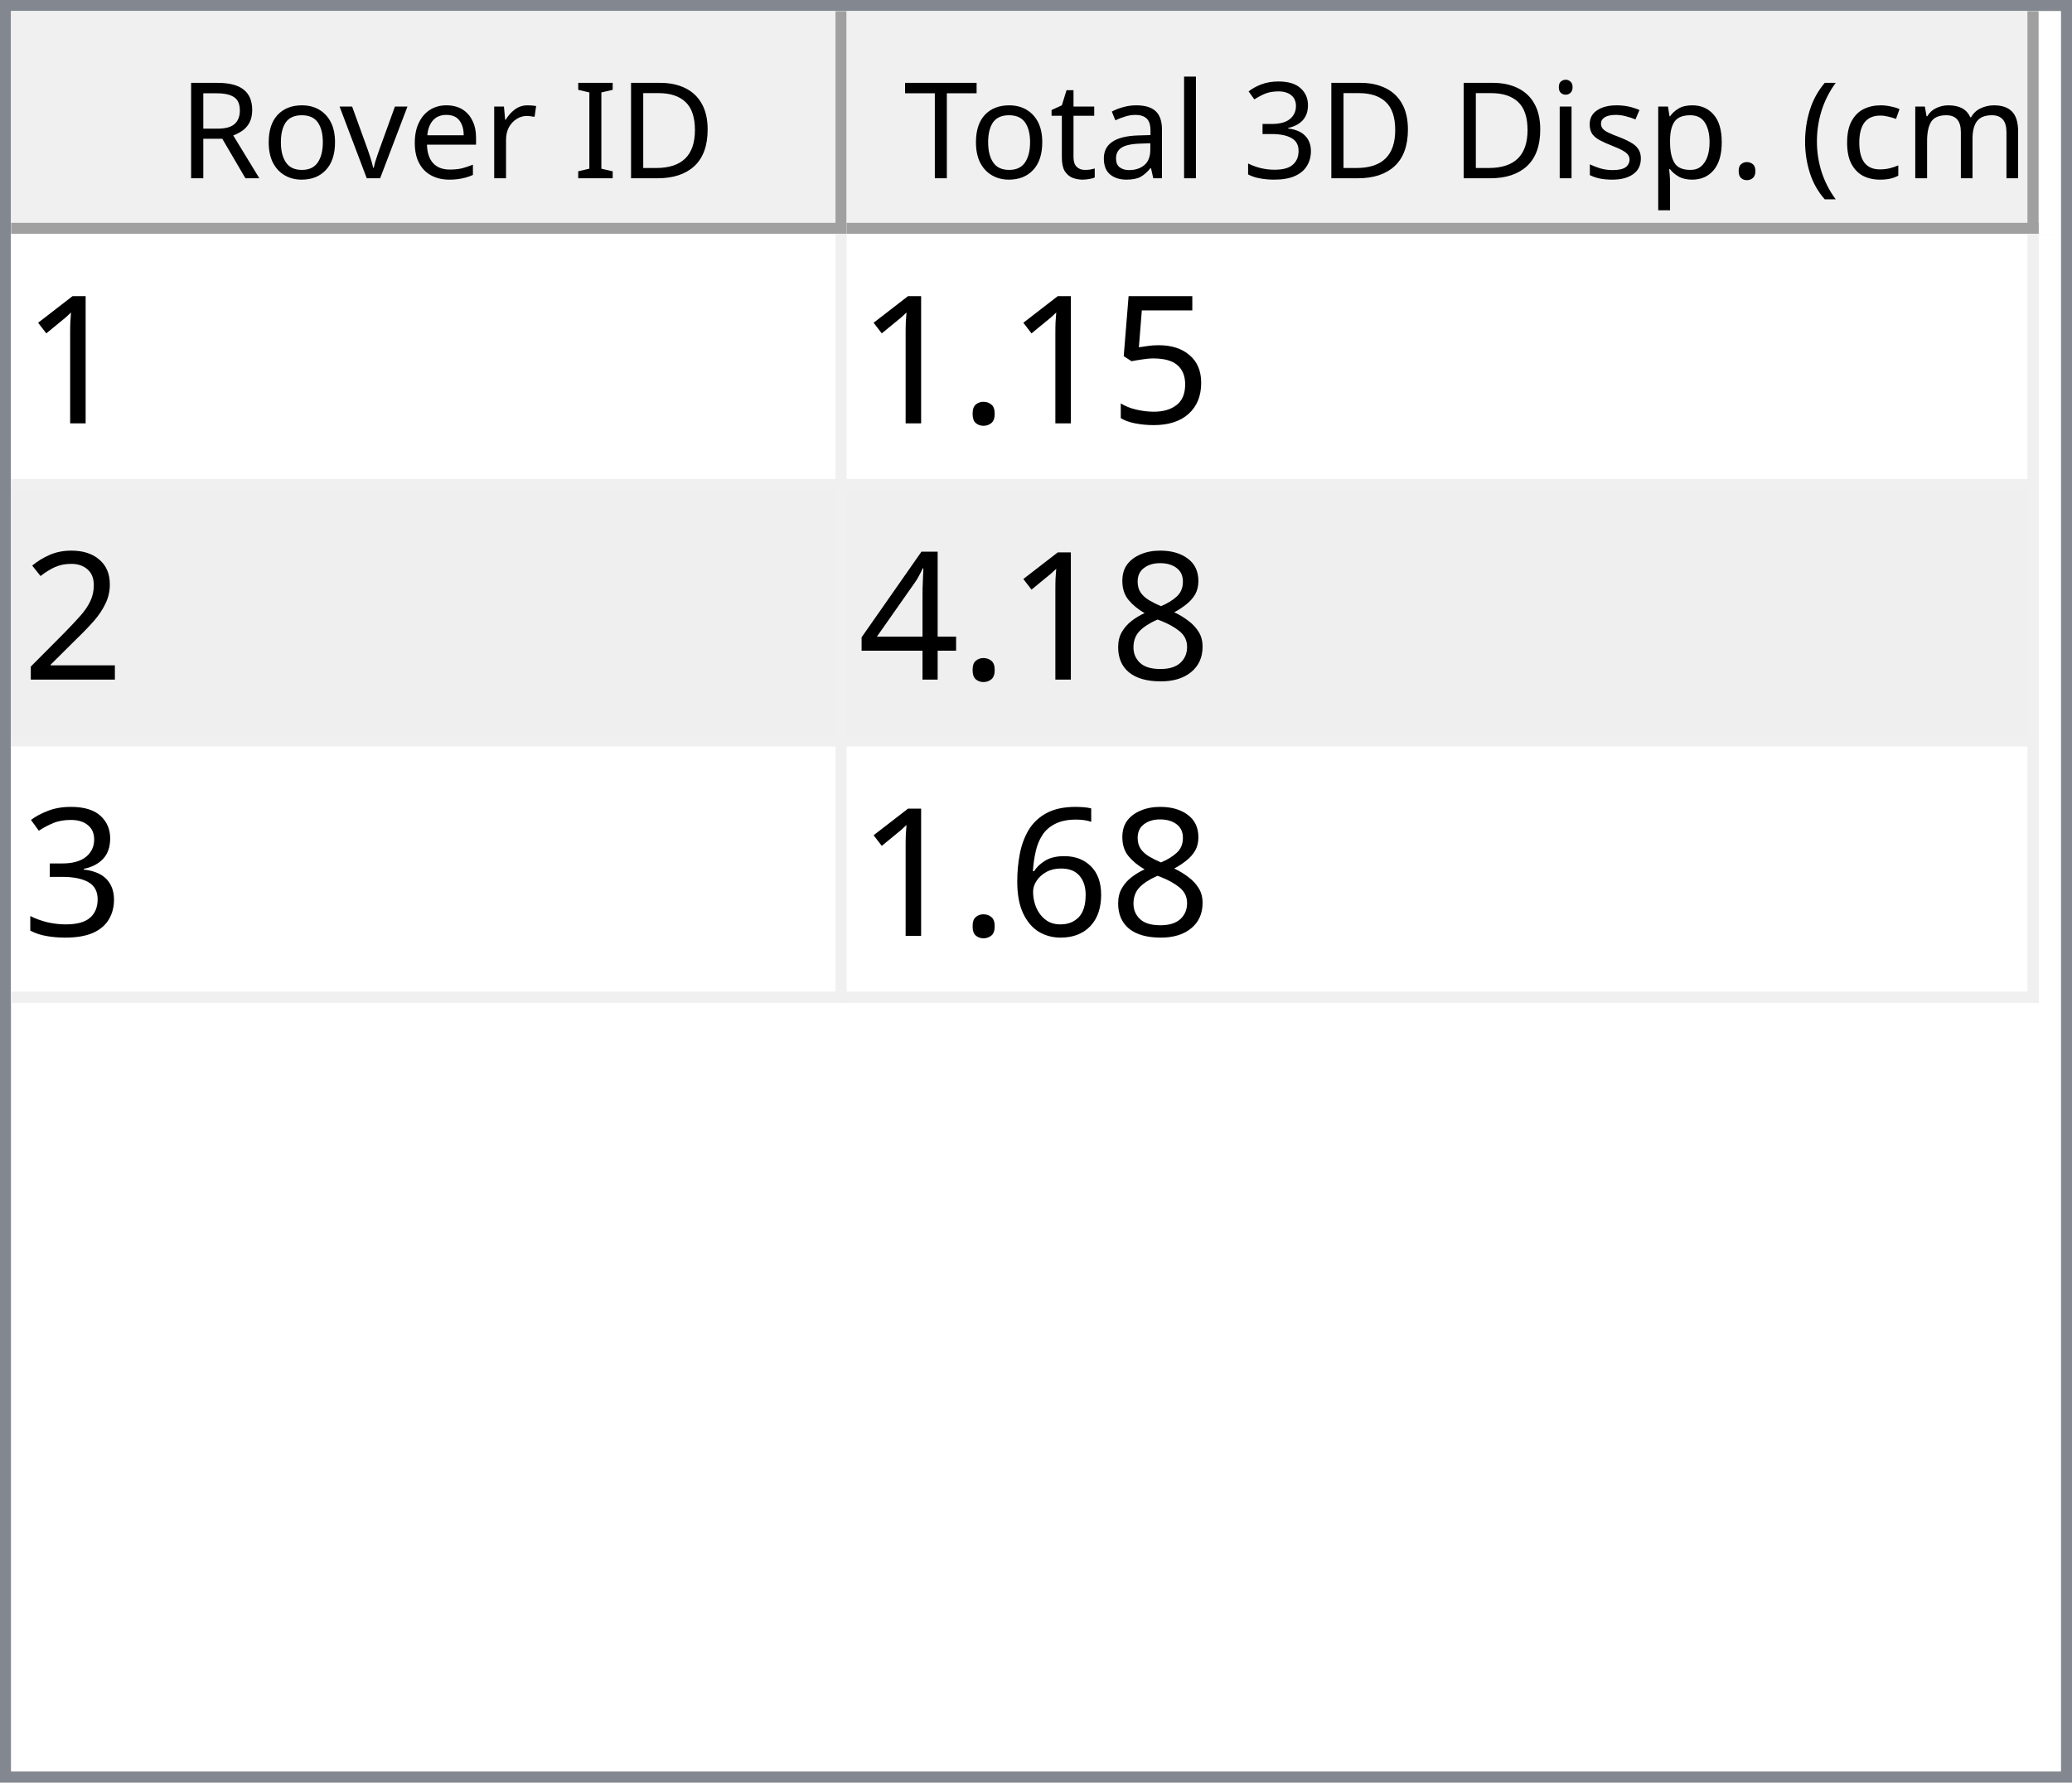
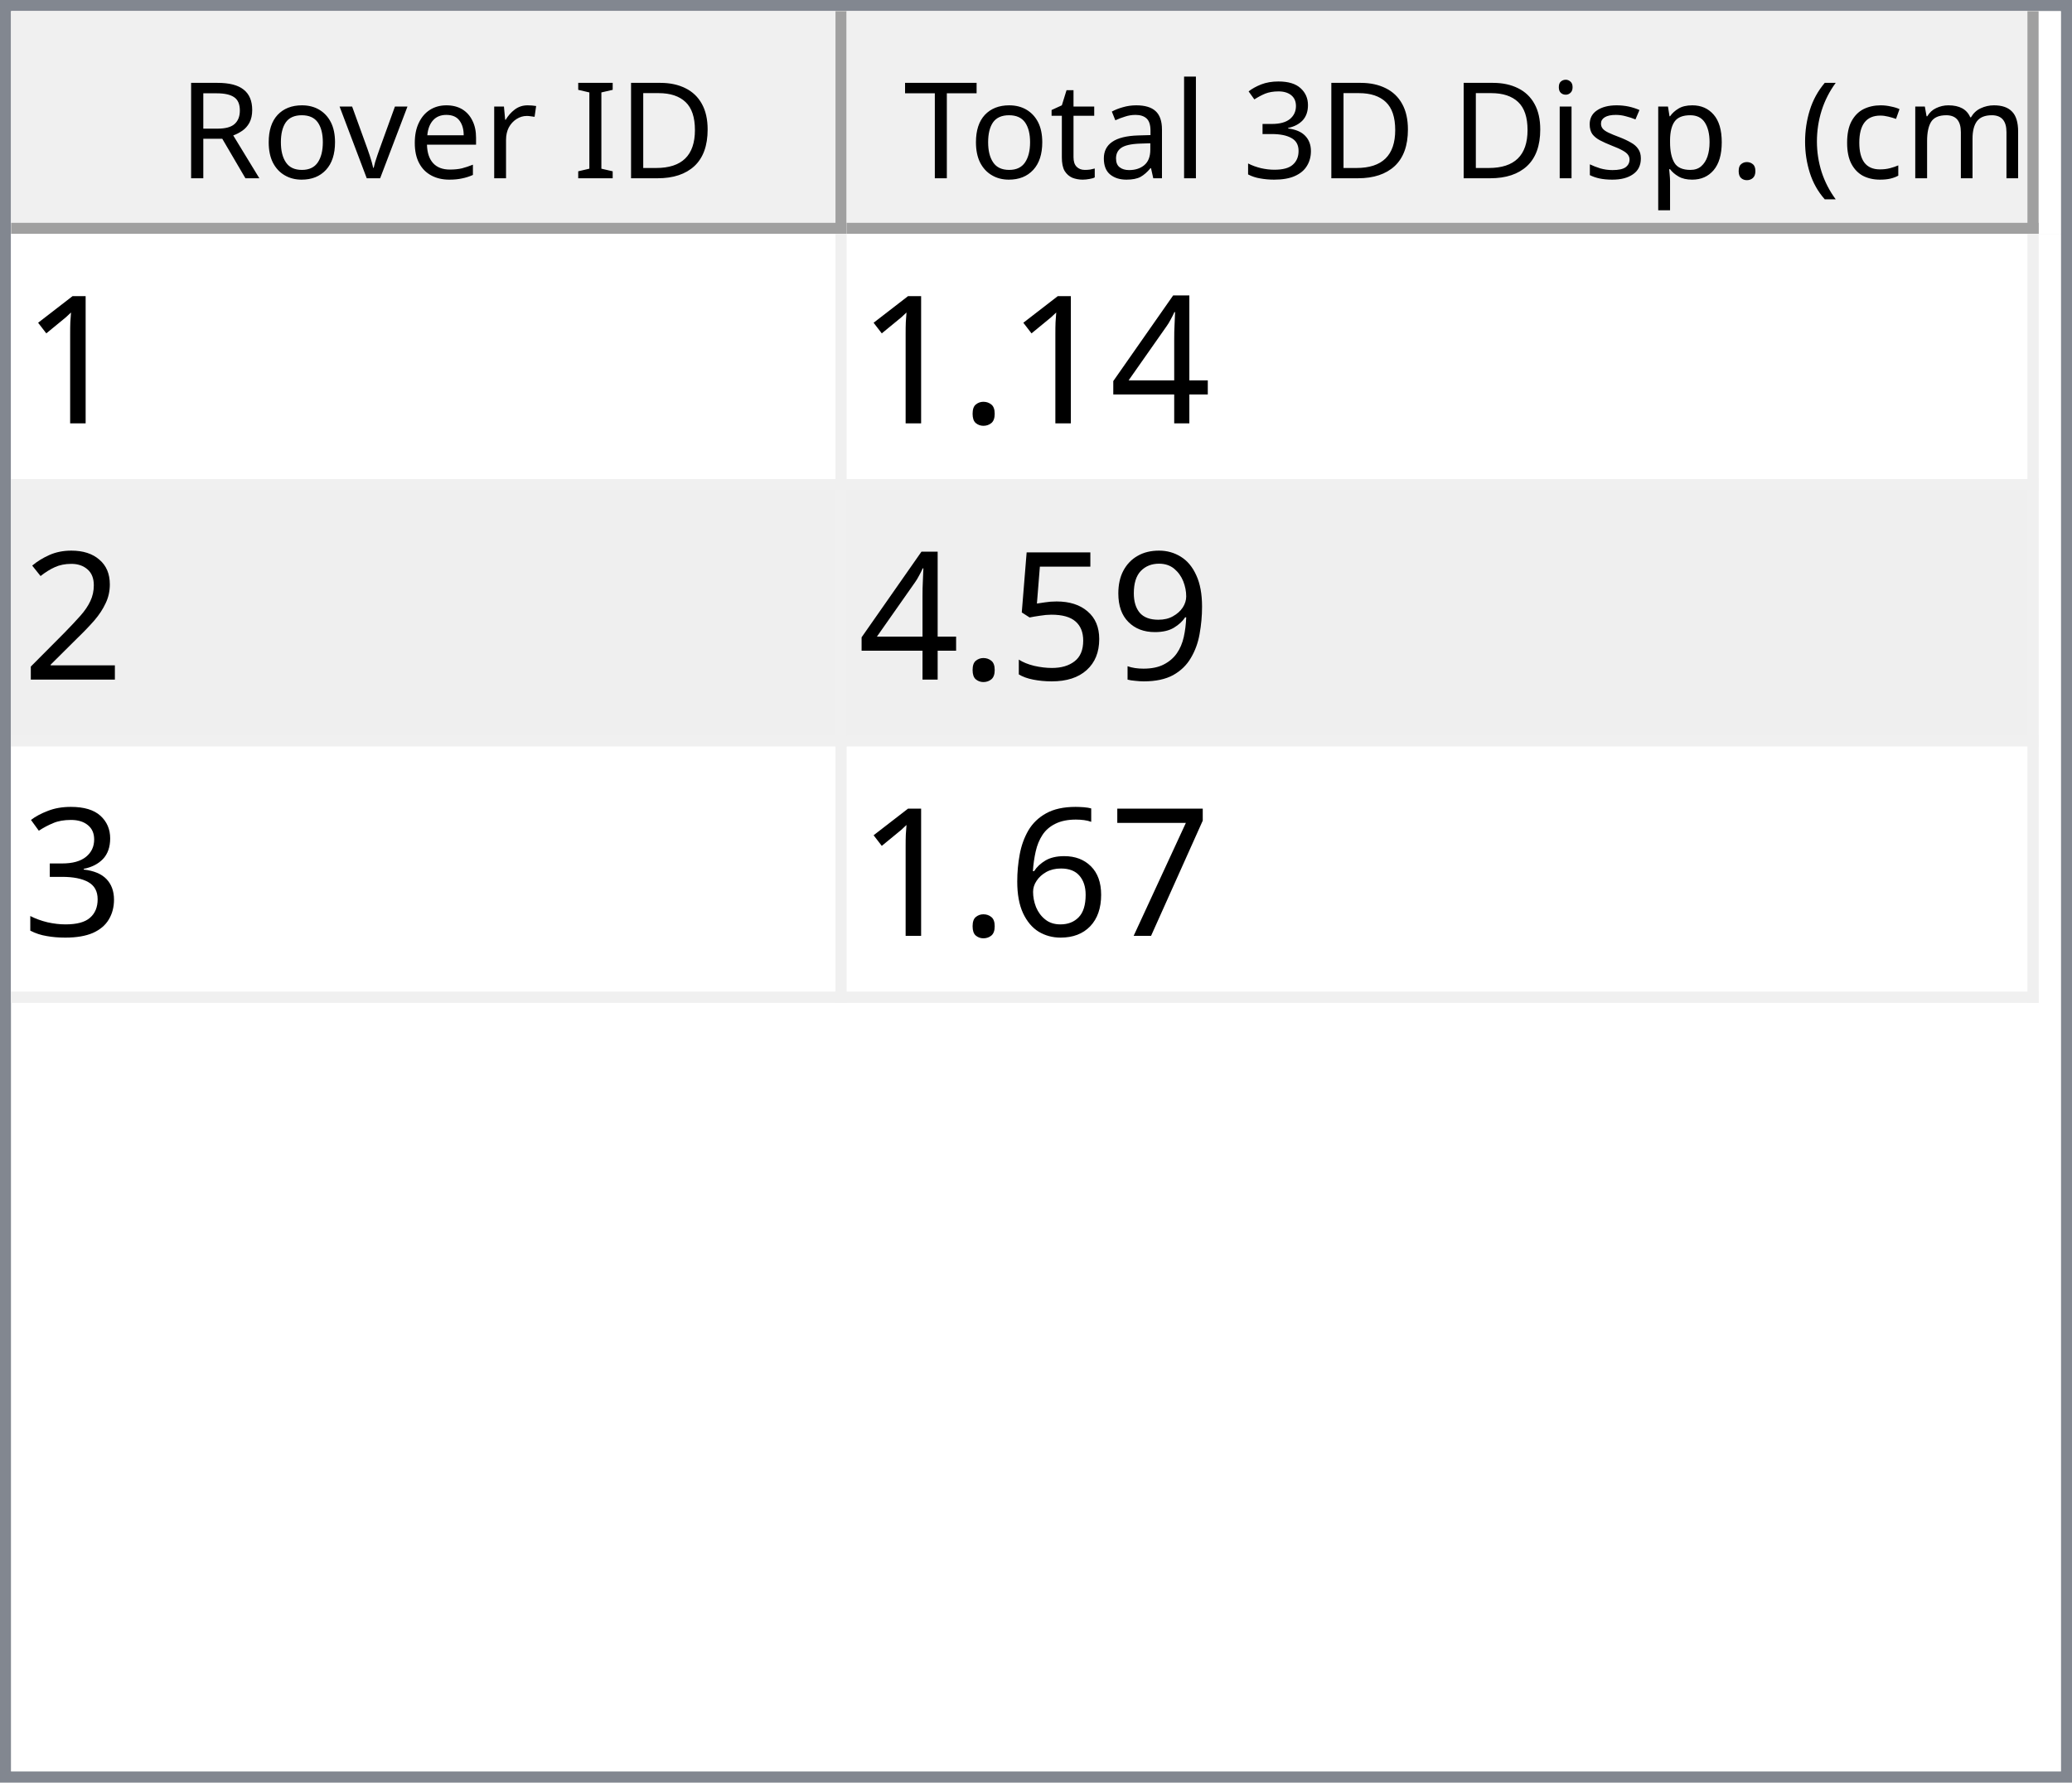
<svg xmlns="http://www.w3.org/2000/svg" style="fill-opacity:1; color-rendering:auto; color-interpolation:auto; text-rendering:auto; stroke:black; stroke-linecap:square; stroke-miterlimit:10; shape-rendering:auto; stroke-opacity:1; fill:black; stroke-dasharray:none; font-weight:normal; stroke-width:1; font-family:'Dialog'; font-style:normal; stroke-linejoin:miter; font-size:12px; stroke-dashoffset:0; image-rendering:auto;" width="186" height="160">
  <defs id="genericDefs" />
  <g>
    <defs id="defs1">
      <clipPath clipPathUnits="userSpaceOnUse" id="clipPath1">
        <path d="M0 0 L186 0 L186 160 L0 160 L0 0 Z" />
      </clipPath>
      <clipPath clipPathUnits="userSpaceOnUse" id="clipPath2">
        <path d="M0 0 L0 160 L186 160 L186 0 Z" />
      </clipPath>
      <clipPath clipPathUnits="userSpaceOnUse" id="clipPath3">
        <path d="M0 0 L0 20 L184 20 L184 0 Z" />
      </clipPath>
      <clipPath clipPathUnits="userSpaceOnUse" id="clipPath4">
        <path d="M0 0 L0 20 L75 20 L75 0 Z" />
      </clipPath>
      <clipPath clipPathUnits="userSpaceOnUse" id="clipPath5">
        <path d="M1 1 L1 19 L74 19 L74 1 Z" />
      </clipPath>
      <clipPath clipPathUnits="userSpaceOnUse" id="clipPath6">
        <path d="M0 0 L0 18 L73 18 L73 0 Z" />
      </clipPath>
      <clipPath clipPathUnits="userSpaceOnUse" id="clipPath7">
        <path d="M-0.5 -0.5 L-0.5 19.5 L74.5 19.5 L74.5 -0.5 Z" />
      </clipPath>
      <clipPath clipPathUnits="userSpaceOnUse" id="clipPath8">
        <path d="M0 0 L0 20 L107 20 L107 0 Z" />
      </clipPath>
      <clipPath clipPathUnits="userSpaceOnUse" id="clipPath9">
        <path d="M1 1 L1 19 L106 19 L106 1 Z" />
      </clipPath>
      <clipPath clipPathUnits="userSpaceOnUse" id="clipPath10">
        <path d="M0 0 L0 18 L105 18 L105 0 Z" />
      </clipPath>
      <clipPath clipPathUnits="userSpaceOnUse" id="clipPath11">
        <path d="M-0.5 -0.5 L-0.5 19.5 L106.5 19.5 L106.5 -0.5 Z" />
      </clipPath>
      <clipPath clipPathUnits="userSpaceOnUse" id="clipPath12">
        <path d="M0 0 L0 138 L184 138 L184 0 Z" />
      </clipPath>
      <clipPath clipPathUnits="userSpaceOnUse" id="clipPath13">
        <path d="M0 0 L0 69 L182 69 L182 0 Z" />
      </clipPath>
      <clipPath clipPathUnits="userSpaceOnUse" id="clipPath14">
        <path d="M-0.5 -0.5 L-0.5 68.5 L181.5 68.5 L181.5 -0.5 Z" />
      </clipPath>
      <clipPath clipPathUnits="userSpaceOnUse" id="clipPath15">
        <path d="M0 0 L0 22 L74 22 L74 0 Z" />
      </clipPath>
      <clipPath clipPathUnits="userSpaceOnUse" id="clipPath16">
        <path d="M0 0 L0 22 L106 22 L106 0 Z" />
      </clipPath>
      <font horiz-adv-x="64.551" id="font1">
        <font-face ascent="107.91" descent="25.098" units-per-em="100" style="font-style:normal; font-family:Segoe UI; font-weight:normal;" />
        <missing-glyph horiz-adv-x="64.551" d="M8.109 0 L8.109 68.266 L56.453 68.266 L56.453 0 L8.109 0 ZM15.328 7.234 L49.219 7.234 L49.219 61.031 L15.328 61.031 L15.328 7.234 Z" />
        <glyph unicode="D" horiz-adv-x="70.117" d="M9.188 0 L9.188 70.016 L28.516 70.016 Q65.531 70.016 65.531 35.891 Q65.531 19.672 55.25 9.836 Q44.969 0 27.734 0 L9.188 0 ZM17.391 62.594 L17.391 7.422 L27.828 7.422 Q41.609 7.422 49.273 14.797 Q56.938 22.172 56.938 35.688 Q56.938 62.594 28.328 62.594 L17.391 62.594 Z" />
        <glyph unicode="I" horiz-adv-x="26.611" d="M17.391 0 L9.188 0 L9.188 70.016 L17.391 70.016 L17.391 0 Z" />
        <glyph unicode=" " horiz-adv-x="27.393" d="" />
        <glyph unicode="r" horiz-adv-x="34.766" d="M34.188 41.891 Q32.078 43.5 28.125 43.5 Q23 43.5 19.555 38.672 Q16.109 33.844 16.109 25.484 L16.109 0 L8.109 0 L8.109 50 L16.109 50 L16.109 39.703 L16.312 39.703 Q18.016 44.969 21.531 47.922 Q25.047 50.875 29.391 50.875 Q32.516 50.875 34.188 50.203 L34.188 41.891 Z" />
        <glyph unicode="e" horiz-adv-x="52.295" d="M48.297 23 L12.984 23 Q13.188 14.656 17.484 10.109 Q21.781 5.562 29.297 5.562 Q37.75 5.562 44.828 11.141 L44.828 3.609 Q38.234 -1.172 27.391 -1.172 Q16.797 -1.172 10.742 5.641 Q4.688 12.453 4.688 24.812 Q4.688 36.469 11.305 43.82 Q17.922 51.172 27.734 51.172 Q37.547 51.172 42.922 44.828 Q48.297 38.484 48.297 27.203 L48.297 23 ZM40.094 29.781 Q40.047 36.719 36.75 40.578 Q33.453 44.438 27.594 44.438 Q21.922 44.438 17.969 40.383 Q14.016 36.328 13.094 29.781 L40.094 29.781 Z" />
        <glyph unicode="v" horiz-adv-x="47.9" d="M47.406 50 L27.484 0 L19.625 0 L0.688 50 L9.469 50 L22.172 13.672 Q23.578 9.672 23.922 6.688 L24.125 6.688 Q24.609 10.453 25.688 13.484 L38.969 50 L47.406 50 Z" />
        <glyph unicode="o" horiz-adv-x="58.594" d="M29 -1.172 Q17.922 -1.172 11.305 5.836 Q4.688 12.844 4.688 24.422 Q4.688 37.016 11.57 44.094 Q18.453 51.172 30.172 51.172 Q41.359 51.172 47.633 44.289 Q53.906 37.406 53.906 25.203 Q53.906 13.234 47.141 6.031 Q40.375 -1.172 29 -1.172 ZM29.594 44.438 Q21.875 44.438 17.383 39.188 Q12.891 33.938 12.891 24.703 Q12.891 15.828 17.43 10.695 Q21.969 5.562 29.594 5.562 Q37.359 5.562 41.531 10.594 Q45.703 15.625 45.703 24.906 Q45.703 34.281 41.531 39.359 Q37.359 44.438 29.594 44.438 Z" />
        <glyph unicode="R" horiz-adv-x="59.814" d="M59.375 0 L49.609 0 L37.891 19.625 Q36.281 22.359 34.766 24.289 Q33.25 26.219 31.664 27.438 Q30.078 28.656 28.25 29.219 Q26.422 29.781 24.125 29.781 L17.391 29.781 L17.391 0 L9.188 0 L9.188 70.016 L30.078 70.016 Q34.672 70.016 38.555 68.867 Q42.438 67.719 45.289 65.375 Q48.141 63.031 49.758 59.547 Q51.375 56.062 51.375 51.375 Q51.375 47.703 50.273 44.656 Q49.172 41.609 47.148 39.211 Q45.125 36.812 42.266 35.133 Q39.406 33.453 35.844 32.516 L35.844 32.328 Q37.594 31.547 38.891 30.547 Q40.188 29.547 41.359 28.18 Q42.531 26.812 43.68 25.078 Q44.828 23.344 46.234 21.047 L59.375 0 ZM17.391 62.594 L17.391 37.203 L28.516 37.203 Q31.594 37.203 34.203 38.133 Q36.812 39.062 38.719 40.797 Q40.625 42.531 41.703 45.047 Q42.781 47.562 42.781 50.688 Q42.781 56.297 39.141 59.445 Q35.5 62.594 28.609 62.594 L17.391 62.594 Z" />
        <glyph unicode=")" horiz-adv-x="30.176" d="M8.297 -15.922 L1.172 -15.922 Q16.406 2.344 16.406 26.812 Q16.406 51.469 1.078 70.016 L8.297 70.016 Q23.531 52.156 23.531 26.703 Q23.531 1.375 8.297 -15.922 Z" />
        <glyph unicode="m" horiz-adv-x="86.133" d="M79.109 0 L71.094 0 L71.094 28.719 Q71.094 37.016 68.531 40.727 Q65.969 44.438 59.906 44.438 Q54.781 44.438 51.195 39.75 Q47.609 35.062 47.609 28.516 L47.609 0 L39.594 0 L39.594 29.688 Q39.594 44.438 28.219 44.438 Q22.953 44.438 19.531 40.016 Q16.109 35.594 16.109 28.516 L16.109 0 L8.109 0 L8.109 50 L16.109 50 L16.109 42.094 L16.312 42.094 Q21.625 51.172 31.844 51.172 Q36.969 51.172 40.773 48.312 Q44.578 45.453 46 40.828 Q51.562 51.172 62.594 51.172 Q79.109 51.172 79.109 30.812 L79.109 0 Z" />
        <glyph unicode="c" horiz-adv-x="46.191" d="M42.188 2.297 Q36.422 -1.172 28.516 -1.172 Q17.828 -1.172 11.258 5.789 Q4.688 12.75 4.688 23.828 Q4.688 36.188 11.766 43.68 Q18.844 51.172 30.672 51.172 Q37.25 51.172 42.281 48.734 L42.281 40.531 Q36.719 44.438 30.375 44.438 Q22.703 44.438 17.797 38.945 Q12.891 33.453 12.891 24.516 Q12.891 15.719 17.508 10.641 Q22.125 5.562 29.891 5.562 Q36.422 5.562 42.188 9.906 L42.188 2.297 Z" />
        <glyph unicode="(" horiz-adv-x="30.176" d="M29.109 -15.922 L21.969 -15.922 Q6.844 1.375 6.844 26.703 Q6.844 52.156 21.969 70.016 L29.203 70.016 Q13.875 51.469 13.875 26.812 Q13.875 2.344 29.109 -15.922 Z" />
        <glyph unicode="." horiz-adv-x="21.68" d="M10.891 -1.078 Q8.641 -1.078 7.055 0.539 Q5.469 2.156 5.469 4.391 Q5.469 6.641 7.055 8.273 Q8.641 9.906 10.891 9.906 Q13.188 9.906 14.797 8.273 Q16.406 6.641 16.406 4.391 Q16.406 2.156 14.797 0.539 Q13.188 -1.078 10.891 -1.078 Z" />
        <glyph unicode="p" horiz-adv-x="58.789" d="M16.312 7.234 L16.109 7.234 L16.109 -23 L8.109 -23 L8.109 50 L16.109 50 L16.109 41.219 L16.312 41.219 Q22.219 51.172 33.594 51.172 Q43.266 51.172 48.688 44.461 Q54.109 37.75 54.109 26.469 Q54.109 13.922 48 6.375 Q41.891 -1.172 31.297 -1.172 Q21.578 -1.172 16.312 7.234 ZM16.109 27.391 L16.109 20.406 Q16.109 14.203 20.141 9.883 Q24.172 5.562 30.375 5.562 Q37.641 5.562 41.773 11.133 Q45.906 16.703 45.906 26.609 Q45.906 34.969 42.047 39.703 Q38.188 44.438 31.594 44.438 Q24.609 44.438 20.359 39.578 Q16.109 34.719 16.109 27.391 Z" />
        <glyph unicode="s" horiz-adv-x="42.432" d="M5.078 1.812 L5.078 10.406 Q11.625 5.562 19.484 5.562 Q30.031 5.562 30.031 12.594 Q30.031 14.594 29.125 15.992 Q28.219 17.391 26.68 18.461 Q25.141 19.531 23.07 20.383 Q21 21.234 18.609 22.172 Q15.281 23.484 12.766 24.828 Q10.25 26.172 8.57 27.859 Q6.891 29.547 6.031 31.695 Q5.172 33.844 5.172 36.719 Q5.172 40.234 6.789 42.945 Q8.406 45.656 11.086 47.484 Q13.766 49.312 17.211 50.242 Q20.656 51.172 24.312 51.172 Q30.812 51.172 35.938 48.922 L35.938 40.828 Q30.422 44.438 23.25 44.438 Q21 44.438 19.195 43.922 Q17.391 43.406 16.094 42.477 Q14.797 41.547 14.086 40.258 Q13.375 38.969 13.375 37.406 Q13.375 35.453 14.086 34.133 Q14.797 32.812 16.164 31.789 Q17.531 30.766 19.484 29.938 Q21.438 29.109 23.922 28.125 Q27.25 26.859 29.883 25.516 Q32.516 24.172 34.375 22.484 Q36.234 20.797 37.234 18.602 Q38.234 16.406 38.234 13.375 Q38.234 9.672 36.602 6.938 Q34.969 4.203 32.234 2.398 Q29.5 0.594 25.93 -0.289 Q22.359 -1.172 18.453 -1.172 Q10.75 -1.172 5.078 1.812 Z" />
        <glyph unicode="i" horiz-adv-x="24.219" d="M12.203 62.703 Q10.062 62.703 8.547 64.164 Q7.031 65.625 7.031 67.875 Q7.031 70.125 8.547 71.609 Q10.062 73.094 12.203 73.094 Q14.406 73.094 15.945 71.609 Q17.484 70.125 17.484 67.875 Q17.484 65.719 15.945 64.211 Q14.406 62.703 12.203 62.703 ZM16.109 0 L8.109 0 L8.109 50 L16.109 50 L16.109 0 Z" />
        <glyph unicode="3" horiz-adv-x="53.906" d="M46.531 19.828 Q46.531 15.094 44.75 11.211 Q42.969 7.328 39.719 4.57 Q36.469 1.812 31.93 0.297 Q27.391 -1.219 21.922 -1.219 Q11.922 -1.219 6 2.594 L6 11.188 Q13.094 5.609 22.219 5.609 Q25.875 5.609 28.828 6.539 Q31.781 7.469 33.906 9.227 Q36.031 10.984 37.18 13.477 Q38.328 15.969 38.328 19.094 Q38.328 32.812 18.797 32.812 L12.984 32.812 L12.984 39.594 L18.5 39.594 Q35.797 39.594 35.797 52.484 Q35.797 64.406 22.609 64.406 Q15.188 64.406 8.688 59.422 L8.688 67.188 Q15.375 71.188 24.609 71.188 Q29 71.188 32.57 69.969 Q36.141 68.75 38.68 66.555 Q41.219 64.359 42.609 61.281 Q44 58.203 44 54.5 Q44 40.672 30.031 36.719 L30.031 36.531 Q33.594 36.141 36.625 34.797 Q39.656 33.453 41.852 31.305 Q44.047 29.156 45.289 26.25 Q46.531 23.344 46.531 19.828 Z" />
        <glyph unicode="l" horiz-adv-x="24.219" d="M16.109 0 L8.109 0 L8.109 74.031 L16.109 74.031 L16.109 0 Z" />
        <glyph unicode="a" horiz-adv-x="50.879" d="M43.891 0 L35.891 0 L35.891 7.812 L35.688 7.812 Q30.469 -1.172 20.312 -1.172 Q12.844 -1.172 8.617 2.781 Q4.391 6.734 4.391 13.281 Q4.391 27.297 20.906 29.594 L35.891 31.688 Q35.891 44.438 25.594 44.438 Q16.547 44.438 9.281 38.281 L9.281 46.484 Q16.656 51.172 26.266 51.172 Q43.891 51.172 43.891 32.516 L43.891 0 ZM35.891 25.297 L23.828 23.641 Q18.266 22.859 15.43 20.875 Q12.594 18.891 12.594 13.875 Q12.594 10.203 15.211 7.883 Q17.828 5.562 22.172 5.562 Q28.125 5.562 32.008 9.742 Q35.891 13.922 35.891 20.312 L35.891 25.297 Z" />
        <glyph unicode="t" horiz-adv-x="33.887" d="M31.297 0.484 Q28.469 -1.078 23.828 -1.078 Q10.688 -1.078 10.688 13.578 L10.688 43.172 L2.094 43.172 L2.094 50 L10.688 50 L10.688 62.203 L18.703 64.797 L18.703 50 L31.297 50 L31.297 43.172 L18.703 43.172 L18.703 14.984 Q18.703 9.969 20.414 7.82 Q22.125 5.672 26.078 5.672 Q29.109 5.672 31.297 7.328 L31.297 0.484 Z" />
        <glyph unicode="T" horiz-adv-x="52.393" d="M50.594 62.594 L30.375 62.594 L30.375 0 L22.172 0 L22.172 62.594 L2 62.594 L2 70.016 L50.594 70.016 L50.594 62.594 Z" />
      </font>
      <font horiz-adv-x="75.0" id="font2">
        <font-face ascent="100.537" descent="21.973" units-per-em="100" style="font-style:normal; font-family:sans-serif; font-weight:normal;" />
        <missing-glyph horiz-adv-x="75.0" d="M12.5 0 L12.5 62.5 L62.5 62.5 L62.5 0 L12.5 0 ZM14.062 1.562 L60.938 1.562 L60.938 60.938 L14.062 60.938 L14.062 1.562 Z" />
        <glyph unicode="1" horiz-adv-x="55.615" d="M37.25 0 L28.469 0 L28.469 56 Q25.297 52.984 20.141 49.953 Q14.984 46.922 10.891 45.406 L10.891 53.906 Q18.266 57.375 23.781 62.305 Q29.297 67.234 31.594 71.875 L37.25 71.875 L37.25 0 Z" />
-         <glyph unicode="5" horiz-adv-x="55.615" d="M4.156 18.75 L13.375 19.531 Q14.406 12.797 18.141 9.398 Q21.875 6 27.156 6 Q33.5 6 37.891 10.789 Q42.281 15.578 42.281 23.484 Q42.281 31 38.062 35.352 Q33.844 39.703 27 39.703 Q22.75 39.703 19.336 37.773 Q15.922 35.844 13.969 32.766 L5.719 33.844 L12.641 70.609 L48.25 70.609 L48.25 62.203 L19.672 62.203 L15.828 42.969 Q22.266 47.469 29.344 47.469 Q38.719 47.469 45.164 40.969 Q51.609 34.469 51.609 24.266 Q51.609 14.547 45.953 7.469 Q39.062 -1.219 27.156 -1.219 Q17.391 -1.219 11.211 4.25 Q5.031 9.719 4.156 18.75 Z" />
+         <glyph unicode="4" horiz-adv-x="55.615" d="M32.328 0 L32.328 17.141 L1.266 17.141 L1.266 25.203 L33.938 71.578 L41.109 71.578 L41.109 25.203 L50.781 25.203 L50.781 17.141 L41.109 17.141 L41.109 0 L32.328 0 ZM32.328 25.203 L32.328 57.469 L9.906 25.203 L32.328 25.203 Z" />
        <glyph unicode="." horiz-adv-x="27.783" d="M9.078 0 L9.078 10.016 L19.094 10.016 L19.094 0 L9.078 0 Z" />
        <glyph unicode="2" horiz-adv-x="55.615" d="M50.344 8.453 L50.344 0 L3.031 0 Q2.938 3.172 4.047 6.109 Q5.859 10.938 9.836 15.625 Q13.812 20.312 21.344 26.469 Q33.016 36.031 37.117 41.625 Q41.219 47.219 41.219 52.203 Q41.219 57.422 37.477 61.008 Q33.734 64.594 27.734 64.594 Q21.391 64.594 17.578 60.789 Q13.766 56.984 13.719 50.25 L4.688 51.172 Q5.609 61.281 11.664 66.578 Q17.719 71.875 27.938 71.875 Q38.234 71.875 44.242 66.164 Q50.25 60.453 50.25 52 Q50.25 47.703 48.492 43.555 Q46.734 39.406 42.656 34.812 Q38.578 30.219 29.109 22.219 Q21.188 15.578 18.945 13.211 Q16.703 10.844 15.234 8.453 L50.344 8.453 Z" />
-         <glyph unicode="8" horiz-adv-x="55.615" d="M17.672 38.812 Q12.203 40.828 9.57 44.539 Q6.938 48.25 6.938 53.422 Q6.938 61.234 12.555 66.555 Q18.172 71.875 27.484 71.875 Q36.859 71.875 42.578 66.43 Q48.297 60.984 48.297 53.172 Q48.297 48.188 45.68 44.508 Q43.062 40.828 37.75 38.812 Q44.344 36.672 47.781 31.883 Q51.219 27.094 51.219 20.453 Q51.219 11.281 44.727 5.031 Q38.234 -1.219 27.641 -1.219 Q17.047 -1.219 10.547 5.055 Q4.047 11.328 4.047 20.703 Q4.047 27.688 7.594 32.398 Q11.141 37.109 17.672 38.812 ZM15.922 53.719 Q15.922 48.641 19.195 45.414 Q22.469 42.188 27.688 42.188 Q32.766 42.188 36.016 45.383 Q39.266 48.578 39.266 53.219 Q39.266 58.062 35.914 61.359 Q32.562 64.656 27.594 64.656 Q22.562 64.656 19.242 61.43 Q15.922 58.203 15.922 53.719 ZM13.094 20.656 Q13.094 16.891 14.875 13.375 Q16.656 9.859 20.172 7.93 Q23.688 6 27.734 6 Q34.031 6 38.133 10.055 Q42.234 14.109 42.234 20.359 Q42.234 26.703 38.016 30.859 Q33.797 35.016 27.438 35.016 Q21.234 35.016 17.164 30.914 Q13.094 26.812 13.094 20.656 Z" />
-         <glyph unicode="4" horiz-adv-x="55.615" d="M32.328 0 L32.328 17.141 L1.266 17.141 L1.266 25.203 L33.938 71.578 L41.109 71.578 L41.109 25.203 L50.781 25.203 L50.781 17.141 L41.109 17.141 L41.109 0 L32.328 0 ZM32.328 25.203 L32.328 57.469 L9.906 25.203 L32.328 25.203 Z" />
+         <glyph unicode="9" horiz-adv-x="55.615" d="M5.469 16.547 L13.922 17.328 Q14.984 11.375 18.016 8.688 Q21.047 6 25.781 6 Q29.828 6 32.883 7.859 Q35.938 9.719 37.891 12.82 Q39.844 15.922 41.164 21.195 Q42.484 26.469 42.484 31.938 Q42.484 32.516 42.438 33.688 Q39.797 29.5 35.234 26.883 Q30.672 24.266 25.344 24.266 Q16.453 24.266 10.305 30.711 Q4.156 37.156 4.156 47.703 Q4.156 58.594 10.578 65.234 Q17 71.875 26.656 71.875 Q33.641 71.875 39.43 68.117 Q45.219 64.359 48.219 57.398 Q51.219 50.438 51.219 37.25 Q51.219 23.531 48.242 15.406 Q45.266 7.281 39.383 3.031 Q33.5 -1.219 25.594 -1.219 Q17.188 -1.219 11.867 3.445 Q6.547 8.109 5.469 16.547 ZM41.453 48.141 Q41.453 55.719 37.43 60.156 Q33.406 64.594 27.734 64.594 Q21.875 64.594 17.531 59.812 Q13.188 55.031 13.188 47.406 Q13.188 40.578 17.312 36.305 Q21.438 32.031 27.484 32.031 Q33.594 32.031 37.523 36.305 Q41.453 40.578 41.453 48.141 Z" />
+         <glyph unicode="5" horiz-adv-x="55.615" d="M4.156 18.75 L13.375 19.531 Q14.406 12.797 18.141 9.398 Q21.875 6 27.156 6 Q33.5 6 37.891 10.789 Q42.281 15.578 42.281 23.484 Q42.281 31 38.062 35.352 Q33.844 39.703 27 39.703 Q22.75 39.703 19.336 37.773 Q15.922 35.844 13.969 32.766 L5.719 33.844 L12.641 70.609 L48.25 70.609 L48.25 62.203 L19.672 62.203 L15.828 42.969 Q22.266 47.469 29.344 47.469 Q38.719 47.469 45.164 40.969 Q51.609 34.469 51.609 24.266 Q51.609 14.547 45.953 7.469 Q39.062 -1.219 27.156 -1.219 Q17.391 -1.219 11.211 4.25 Q5.031 9.719 4.156 18.75 Z" />
        <glyph unicode="3" horiz-adv-x="55.615" d="M4.203 18.891 L12.984 20.062 Q14.5 12.594 18.141 9.297 Q21.781 6 27 6 Q33.203 6 37.477 10.297 Q41.75 14.594 41.75 20.953 Q41.75 27 37.797 30.93 Q33.844 34.859 27.734 34.859 Q25.25 34.859 21.531 33.891 L22.516 41.609 Q23.391 41.5 23.922 41.5 Q29.547 41.5 34.039 44.43 Q38.531 47.359 38.531 53.469 Q38.531 58.297 35.258 61.477 Q31.984 64.656 26.812 64.656 Q21.688 64.656 18.266 61.43 Q14.844 58.203 13.875 51.766 L5.078 53.328 Q6.688 62.156 12.398 67.016 Q18.109 71.875 26.609 71.875 Q32.469 71.875 37.398 69.359 Q42.328 66.844 44.945 62.5 Q47.562 58.156 47.562 53.266 Q47.562 48.641 45.07 44.828 Q42.578 41.016 37.703 38.766 Q44.047 37.312 47.562 32.695 Q51.078 28.078 51.078 21.141 Q51.078 11.766 44.242 5.25 Q37.406 -1.266 26.953 -1.266 Q17.531 -1.266 11.305 4.352 Q5.078 9.969 4.203 18.891 Z" />
+         <glyph unicode="7" horiz-adv-x="55.615" d="M4.734 62.203 L4.734 70.656 L51.078 70.656 L51.078 63.812 Q44.234 56.547 37.523 44.484 Q30.812 32.422 27.156 19.672 Q24.516 10.688 23.781 0 L14.75 0 Q14.891 8.453 18.062 20.414 Q21.234 32.375 27.172 43.484 Q33.109 54.594 39.797 62.203 L4.734 62.203 Z" />
        <glyph unicode="6" horiz-adv-x="55.615" d="M49.75 54.047 L41.016 53.375 Q39.844 58.547 37.703 60.891 Q34.125 64.656 28.906 64.656 Q24.703 64.656 21.531 62.312 Q17.391 59.281 14.992 53.469 Q12.594 47.656 12.5 36.922 Q15.672 41.75 20.266 44.094 Q24.859 46.438 29.891 46.438 Q38.672 46.438 44.852 39.969 Q51.031 33.5 51.031 23.25 Q51.031 16.5 48.125 10.719 Q45.219 4.938 40.141 1.859 Q35.062 -1.219 28.609 -1.219 Q17.625 -1.219 10.695 6.859 Q3.766 14.938 3.766 33.5 Q3.766 54.25 11.422 63.672 Q18.109 71.875 29.438 71.875 Q37.891 71.875 43.289 67.141 Q48.688 62.406 49.75 54.047 ZM13.875 23.188 Q13.875 18.656 15.797 14.508 Q17.719 10.359 21.188 8.18 Q24.656 6 28.469 6 Q34.031 6 38.039 10.492 Q42.047 14.984 42.047 22.703 Q42.047 30.125 38.086 34.398 Q34.125 38.672 28.125 38.672 Q22.172 38.672 18.023 34.398 Q13.875 30.125 13.875 23.188 Z" />
      </font>
    </defs>
    <g style="fill:white; stroke:white;">
      <rect x="0" y="0" width="186" style="clip-path:url(#clipPath1); stroke:none;" height="160" />
    </g>
    <g style="fill:white; text-rendering:optimizeSpeed; color-rendering:optimizeSpeed; image-rendering:optimizeSpeed; shape-rendering:crispEdges; stroke:white; color-interpolation:sRGB;">
      <rect x="0" width="186" height="160" y="0" style="stroke:none;" />
      <path style="stroke:none;" d="M0 160 L186 160 L186 0 L0 0 Z" />
    </g>
    <g style="fill:rgb(240,240,240); font-family:'Segoe UI'; stroke:rgb(240,240,240);">
      <rect x="0" y="0" width="186" style="clip-path:url(#clipPath2); stroke:none;" height="160" />
    </g>
    <g style="fill:rgb(130,135,144); font-family:'Segoe UI'; stroke:rgb(130,135,144);">
      <path d="M0 0 L186 0 L186 160 L0 160 L0 0 ZM1 1 L185 1 L185 159 L1 159 L1 1 Z" style="fill-rule:evenodd; clip-path:url(#clipPath2); stroke:none;" />
    </g>
    <g style="fill:white; font-family:'Segoe UI'; stroke:white;" transform="translate(1,1)">
      <rect x="0" y="0" width="184" style="clip-path:url(#clipPath3); stroke:none;" height="20" />
    </g>
    <g style="fill:rgb(240,240,240); font-family:'Segoe UI'; stroke:rgb(240,240,240);" transform="translate(1,1)">
      <rect x="0" y="0" width="75" style="clip-path:url(#clipPath4); stroke:none;" height="20" />
    </g>
    <g style="font-family:'Segoe UI';" transform="translate(2,2)">
      <text x="14" xml:space="preserve" y="14" style="clip-path:url(#clipPath6); stroke:none;">Rover ID</text>
    </g>
    <g style="fill:rgb(160,160,160); font-family:'Segoe UI'; stroke:rgb(160,160,160); stroke-linejoin:bevel;" transform="translate(1.5,1.5)">
      <line x1="74" x2="74" y1="0" style="fill:none; clip-path:url(#clipPath7);" y2="19" />
    </g>
    <g style="fill:rgb(160,160,160); font-family:'Segoe UI'; stroke:rgb(160,160,160); stroke-linejoin:bevel;" transform="matrix(1,0,0,1,1,1) translate(0.5,0.5)">
      <line x1="0" x2="74" y1="19" style="fill:none; clip-path:url(#clipPath7);" y2="19" />
    </g>
    <g style="fill:rgb(240,240,240); font-family:'Segoe UI'; stroke:rgb(240,240,240);" transform="translate(76,1)">
      <rect x="0" y="0" width="107" style="clip-path:url(#clipPath8); stroke:none;" height="20" />
    </g>
    <g style="font-family:'Segoe UI';" transform="translate(77,2)">
      <text x="1" xml:space="preserve" y="14" style="clip-path:url(#clipPath10); stroke:none;"> Total 3D Disp. (cm)</text>
    </g>
    <g style="fill:rgb(160,160,160); font-family:'Segoe UI'; stroke:rgb(160,160,160); stroke-linejoin:bevel;" transform="translate(76.5,1.5)">
      <line x1="106" x2="106" y1="0" style="fill:none; clip-path:url(#clipPath11);" y2="19" />
    </g>
    <g style="fill:rgb(160,160,160); font-family:'Segoe UI'; stroke:rgb(160,160,160); stroke-linejoin:bevel;" transform="matrix(1,0,0,1,76,1) translate(0.5,0.5)">
      <line x1="0" x2="106" y1="19" style="fill:none; clip-path:url(#clipPath11);" y2="19" />
    </g>
    <g style="fill:white; font-family:'Segoe UI'; stroke:white;" transform="translate(1,21)">
      <rect x="0" y="0" width="184" style="clip-path:url(#clipPath12); stroke:none;" height="138" />
    </g>
    <g style="fill:rgb(240,240,240); font-size:16px; font-family:sans-serif; stroke:rgb(240,240,240);" transform="translate(1,21)">
      <rect x="0" y="0" width="182" style="clip-path:url(#clipPath13); stroke:none;" height="69" />
      <line transform="translate(0.5,0.5)" x1="0" x2="181" y1="22" style="clip-path:url(#clipPath14); fill:none; stroke-linejoin:bevel;" y2="22" />
    </g>
    <g transform="matrix(1,0,0,1,1,21) translate(0.5,0.5)" style="fill:rgb(240,240,240); font-size:16px; font-family:sans-serif; stroke:rgb(240,240,240); stroke-linejoin:bevel;">
      <line x1="0" x2="181" y1="45" style="fill:none; clip-path:url(#clipPath14);" y2="45" />
    </g>
    <g transform="matrix(1,0,0,1,1,21) translate(0.5,0.5)" style="fill:rgb(240,240,240); font-size:16px; font-family:sans-serif; stroke:rgb(240,240,240); stroke-linejoin:bevel;">
      <line x1="0" x2="181" y1="68" style="fill:none; clip-path:url(#clipPath14);" y2="68" />
    </g>
    <g transform="matrix(1,0,0,1,1,21) translate(0.5,0.5)" style="fill:rgb(240,240,240); font-size:16px; font-family:sans-serif; stroke:rgb(240,240,240); stroke-linejoin:bevel;">
      <line x1="74" x2="74" y1="0" style="fill:none; clip-path:url(#clipPath14);" y2="68" />
    </g>
    <g transform="matrix(1,0,0,1,1,21) translate(0.5,0.5)" style="fill:rgb(240,240,240); font-size:16px; font-family:sans-serif; stroke:rgb(240,240,240); stroke-linejoin:bevel;">
      <line x1="181" x2="181" y1="0" style="fill:none; clip-path:url(#clipPath14);" y2="68" />
    </g>
    <g style="fill:white; font-size:16px; font-family:sans-serif; stroke:white;" transform="matrix(1,0,0,1,1,21)">
      <rect x="0" y="0" width="74" style="clip-path:url(#clipPath15); stroke:none;" height="22" />
      <text x="1" y="17" style="fill:black; clip-path:url(#clipPath15); stroke:none;" xml:space="preserve">1</text>
    </g>
    <g style="fill:white; font-size:16px; font-family:sans-serif; stroke:white;" transform="matrix(1,0,0,1,1,21) translate(75,0)">
      <rect x="0" y="0" width="106" style="clip-path:url(#clipPath16); stroke:none;" height="22" />
-       <text x="1" y="17" style="fill:black; clip-path:url(#clipPath16); stroke:none;" xml:space="preserve">1.15</text>
+       <text x="1" y="17" style="fill:black; clip-path:url(#clipPath16); stroke:none;" xml:space="preserve">1.14</text>
    </g>
    <g style="fill:rgb(239,239,239); font-size:16px; font-family:sans-serif; stroke:rgb(239,239,239);" transform="matrix(1,0,0,1,1,21) translate(0,23)">
      <rect x="0" y="0" width="74" style="clip-path:url(#clipPath15); stroke:none;" height="22" />
      <text x="1" y="17" style="fill:black; clip-path:url(#clipPath15); stroke:none;" xml:space="preserve">2</text>
    </g>
    <g style="fill:rgb(239,239,239); font-size:16px; font-family:sans-serif; stroke:rgb(239,239,239);" transform="matrix(1,0,0,1,1,21) translate(75,23)">
      <rect x="0" y="0" width="106" style="clip-path:url(#clipPath16); stroke:none;" height="22" />
-       <text x="1" y="17" style="fill:black; clip-path:url(#clipPath16); stroke:none;" xml:space="preserve">4.18</text>
+       <text x="1" y="17" style="fill:black; clip-path:url(#clipPath16); stroke:none;" xml:space="preserve">4.59</text>
    </g>
    <g style="fill:white; font-size:16px; font-family:sans-serif; stroke:white;" transform="matrix(1,0,0,1,1,21) translate(0,46)">
      <rect x="0" y="0" width="74" style="clip-path:url(#clipPath15); stroke:none;" height="22" />
      <text x="1" y="17" style="fill:black; clip-path:url(#clipPath15); stroke:none;" xml:space="preserve">3</text>
    </g>
    <g style="fill:white; font-size:16px; font-family:sans-serif; stroke:white;" transform="matrix(1,0,0,1,1,21) translate(75,46)">
      <rect x="0" y="0" width="106" style="clip-path:url(#clipPath16); stroke:none;" height="22" />
-       <text x="1" y="17" style="fill:black; clip-path:url(#clipPath16); stroke:none;" xml:space="preserve">1.68</text>
+       <text x="1" y="17" style="fill:black; clip-path:url(#clipPath16); stroke:none;" xml:space="preserve">1.67</text>
    </g>
  </g>
</svg>
